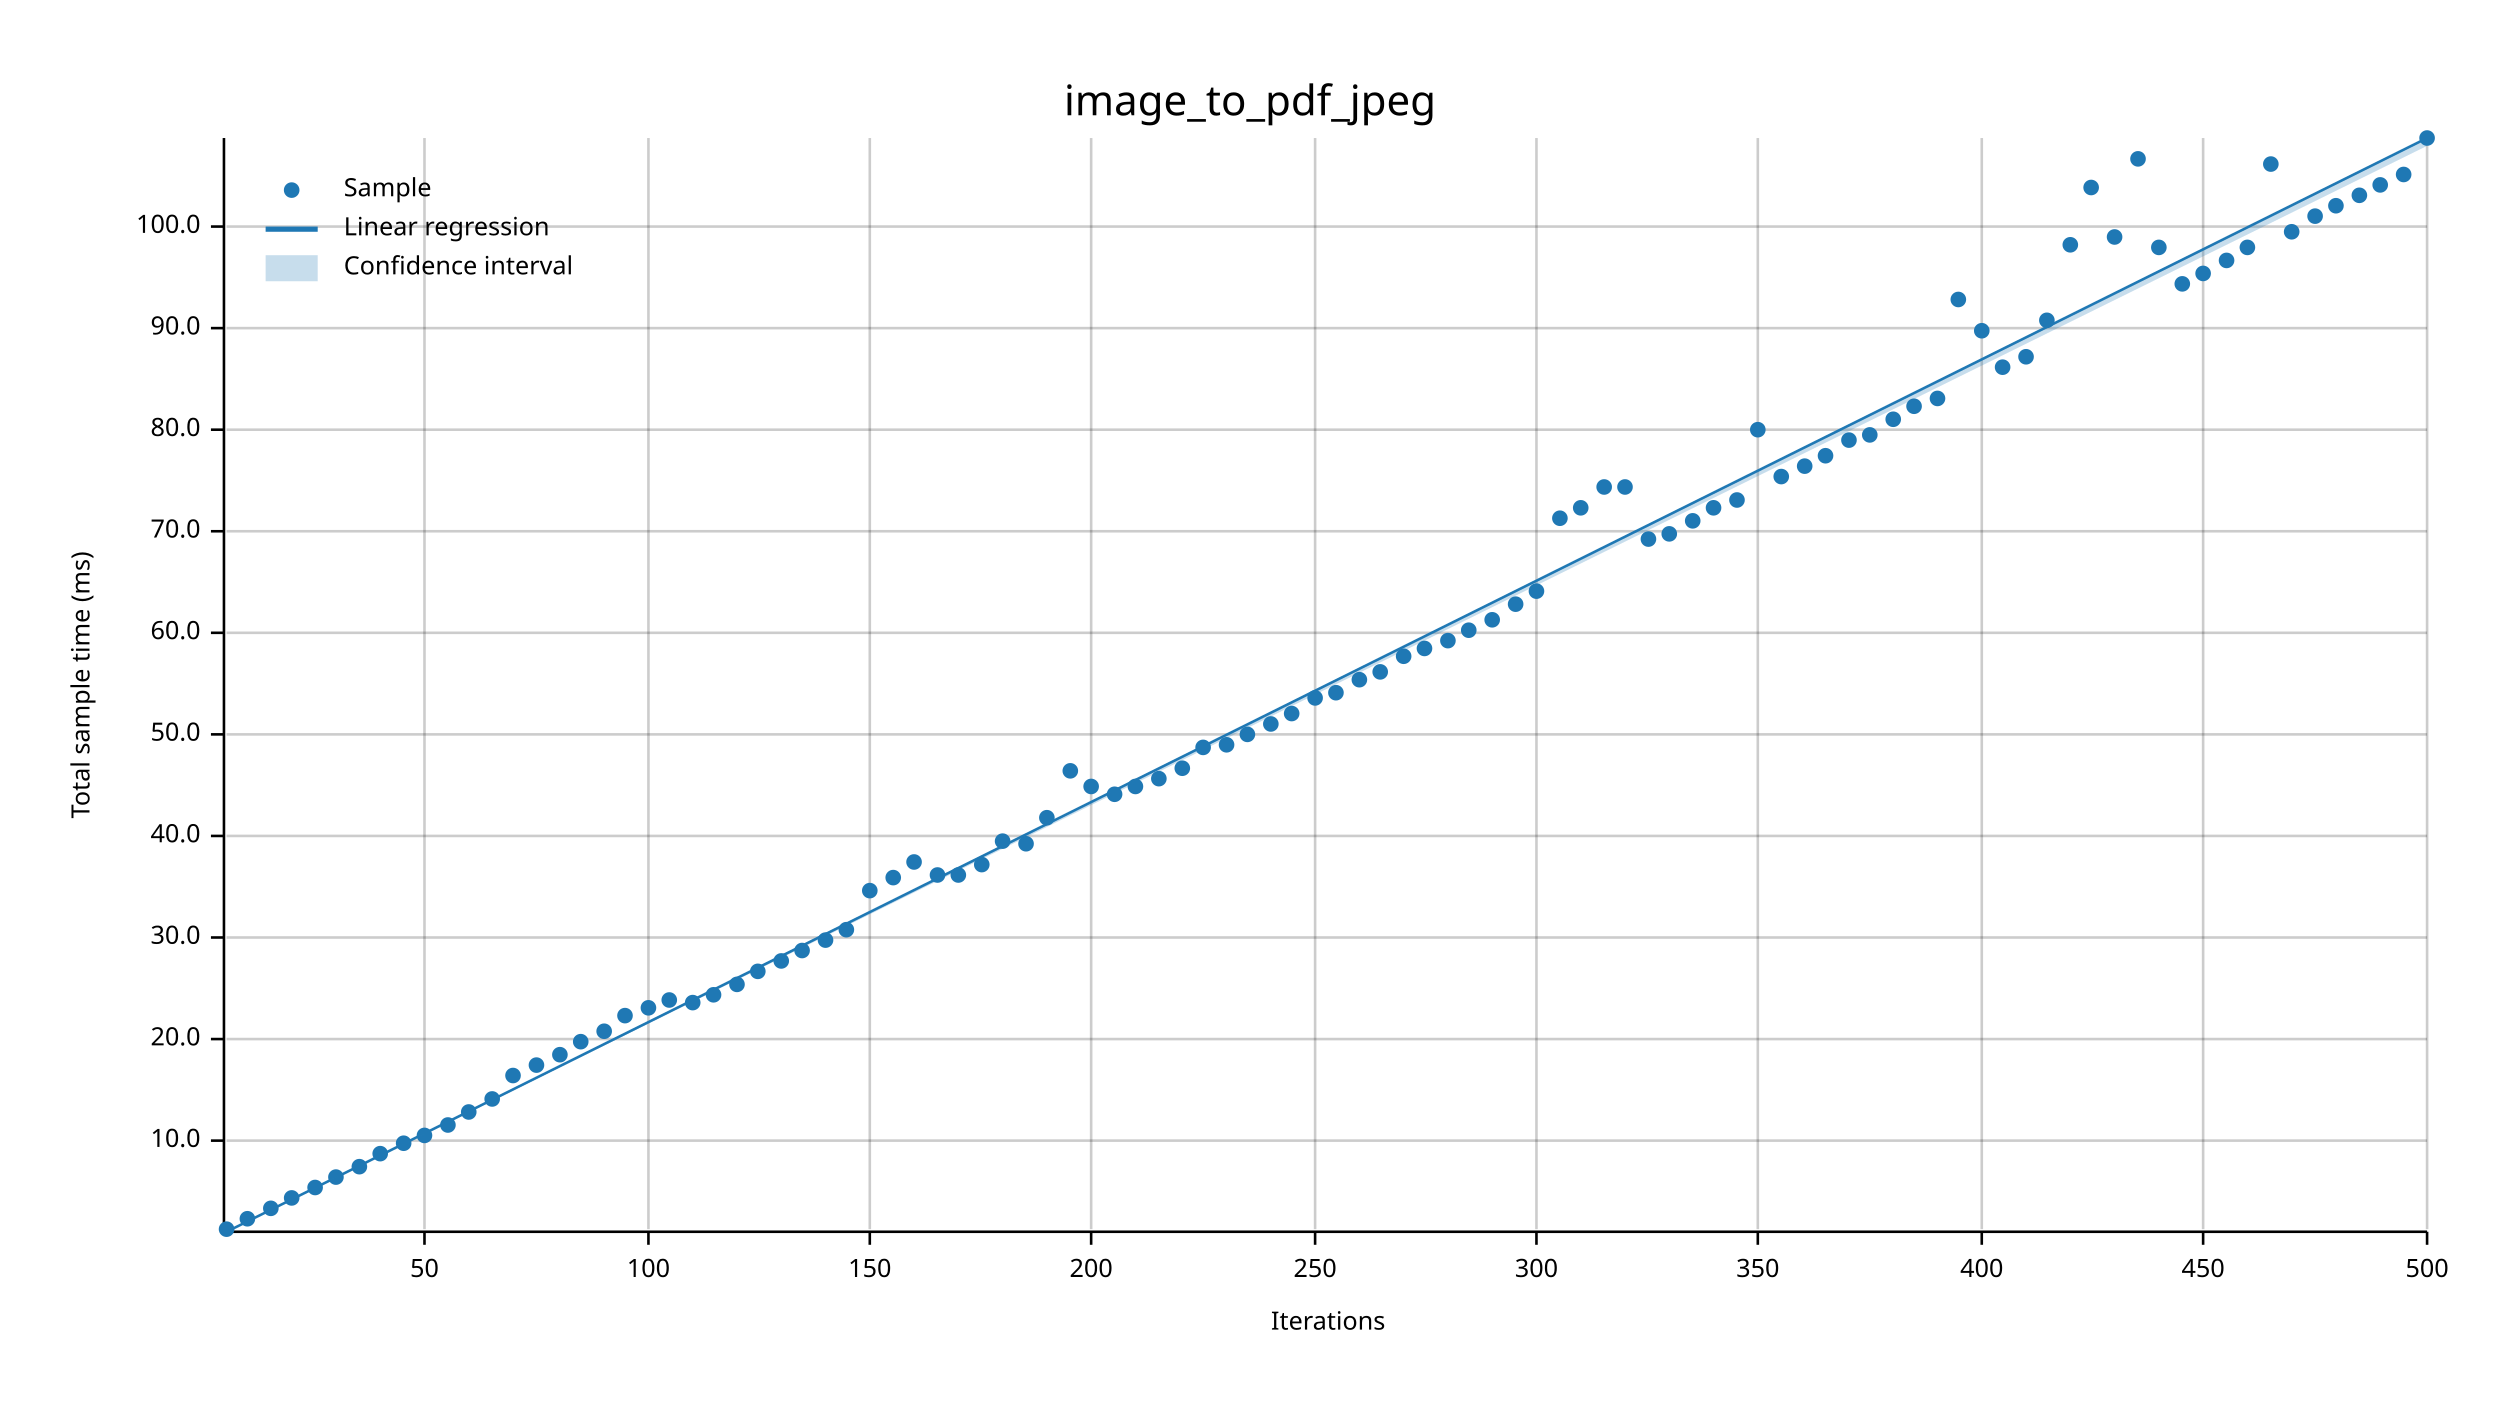
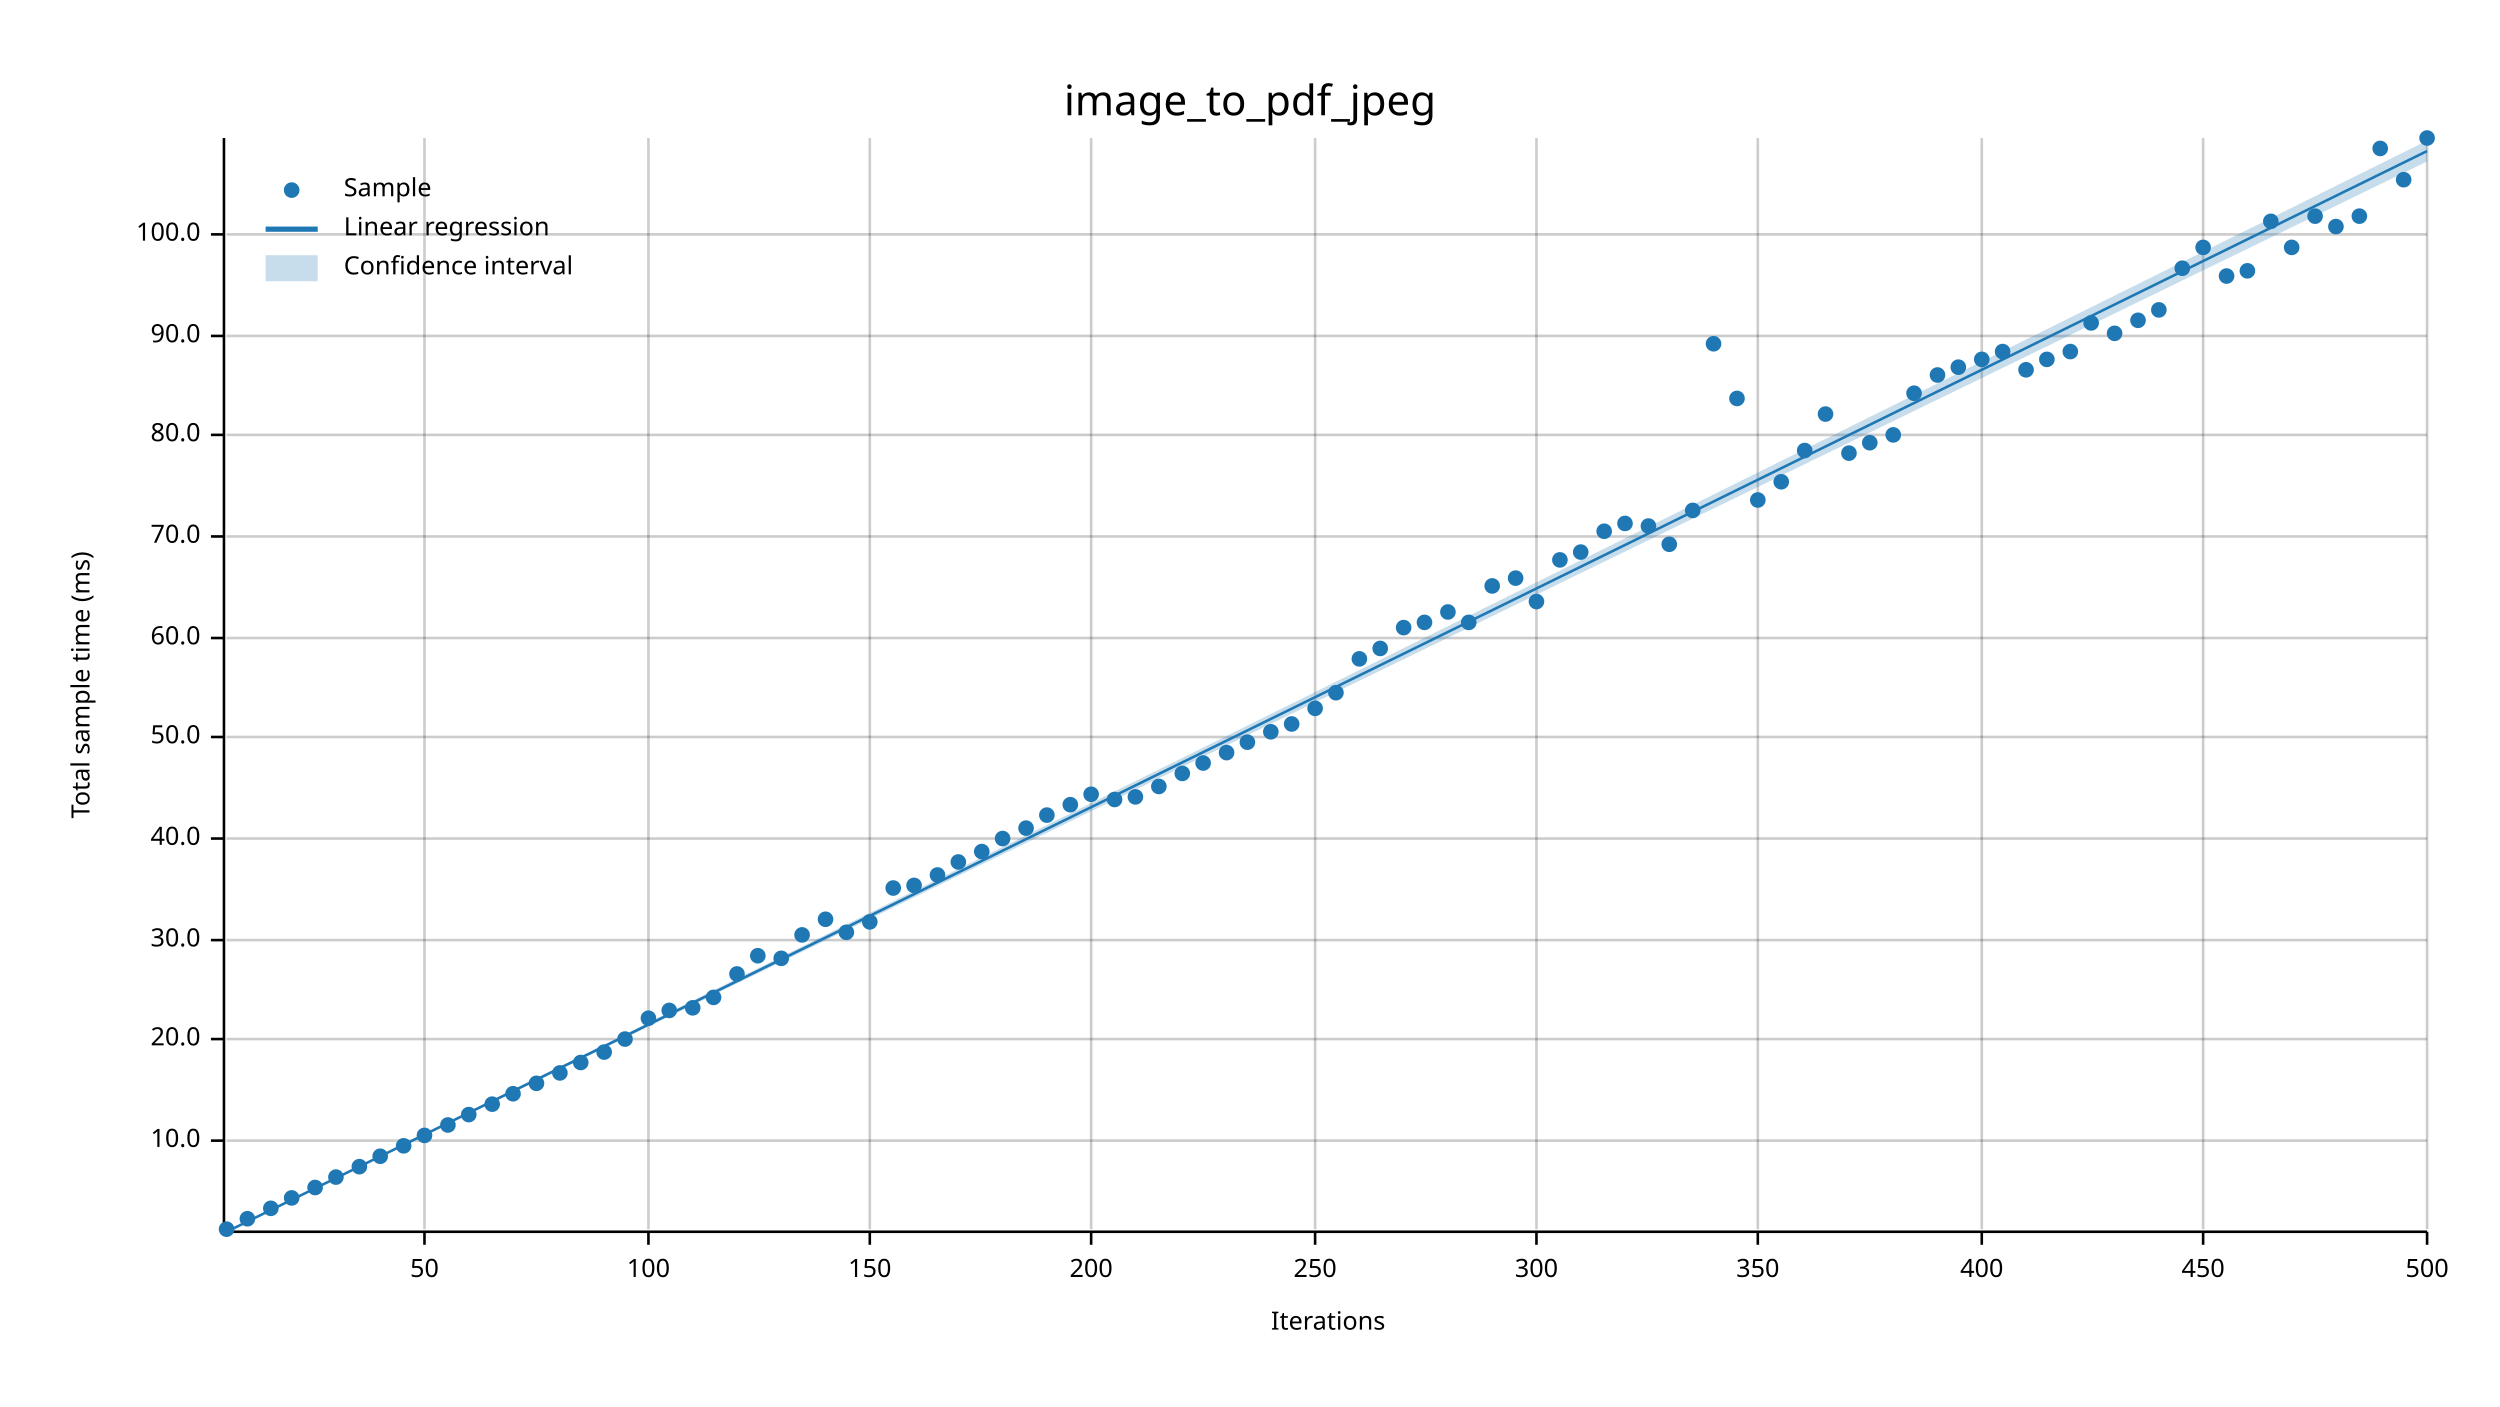
<svg xmlns="http://www.w3.org/2000/svg" width="960" height="540" viewBox="0 0 960 540">
  <text x="480" y="32" dy="0.76em" text-anchor="middle" font-family="sans-serif" font-size="16.129" opacity="1" fill="#000000">
image_to_pdf_jpeg
</text>
  <text x="27" y="263" dy="0.76em" text-anchor="middle" font-family="sans-serif" font-size="9.677" opacity="1" fill="#000000" transform="rotate(270, 27, 263)">
Total sample time (ms)
</text>
  <text x="510" y="513" dy="-0.5ex" text-anchor="middle" font-family="sans-serif" font-size="9.677" opacity="1" fill="#000000">
Iterations
</text>
  <line opacity="0.2" stroke="#000000" stroke-width="1" x1="163" y1="472" x2="163" y2="53" />
  <line opacity="0.2" stroke="#000000" stroke-width="1" x1="249" y1="472" x2="249" y2="53" />
  <line opacity="0.2" stroke="#000000" stroke-width="1" x1="334" y1="472" x2="334" y2="53" />
  <line opacity="0.2" stroke="#000000" stroke-width="1" x1="419" y1="472" x2="419" y2="53" />
  <line opacity="0.2" stroke="#000000" stroke-width="1" x1="505" y1="472" x2="505" y2="53" />
  <line opacity="0.2" stroke="#000000" stroke-width="1" x1="590" y1="472" x2="590" y2="53" />
  <line opacity="0.2" stroke="#000000" stroke-width="1" x1="675" y1="472" x2="675" y2="53" />
  <line opacity="0.2" stroke="#000000" stroke-width="1" x1="761" y1="472" x2="761" y2="53" />
  <line opacity="0.2" stroke="#000000" stroke-width="1" x1="846" y1="472" x2="846" y2="53" />
  <line opacity="0.2" stroke="#000000" stroke-width="1" x1="932" y1="472" x2="932" y2="53" />
  <line opacity="0.2" stroke="#000000" stroke-width="1" x1="87" y1="438" x2="932" y2="438" />
  <line opacity="0.2" stroke="#000000" stroke-width="1" x1="87" y1="399" x2="932" y2="399" />
-   <line opacity="0.2" stroke="#000000" stroke-width="1" x1="87" y1="360" x2="932" y2="360" />
-   <line opacity="0.2" stroke="#000000" stroke-width="1" x1="87" y1="321" x2="932" y2="321" />
-   <line opacity="0.2" stroke="#000000" stroke-width="1" x1="87" y1="282" x2="932" y2="282" />
-   <line opacity="0.2" stroke="#000000" stroke-width="1" x1="87" y1="243" x2="932" y2="243" />
-   <line opacity="0.2" stroke="#000000" stroke-width="1" x1="87" y1="204" x2="932" y2="204" />
-   <line opacity="0.2" stroke="#000000" stroke-width="1" x1="87" y1="165" x2="932" y2="165" />
-   <line opacity="0.2" stroke="#000000" stroke-width="1" x1="87" y1="126" x2="932" y2="126" />
-   <line opacity="0.2" stroke="#000000" stroke-width="1" x1="87" y1="87" x2="932" y2="87" />
+   <line opacity="0.2" stroke="#000000" stroke-width="1" x1="87" y1="361" x2="932" y2="361" />
+   <line opacity="0.2" stroke="#000000" stroke-width="1" x1="87" y1="322" x2="932" y2="322" />
+   <line opacity="0.2" stroke="#000000" stroke-width="1" x1="87" y1="283" x2="932" y2="283" />
+   <line opacity="0.2" stroke="#000000" stroke-width="1" x1="87" y1="245" x2="932" y2="245" />
+   <line opacity="0.2" stroke="#000000" stroke-width="1" x1="87" y1="206" x2="932" y2="206" />
+   <line opacity="0.2" stroke="#000000" stroke-width="1" x1="87" y1="167" x2="932" y2="167" />
+   <line opacity="0.2" stroke="#000000" stroke-width="1" x1="87" y1="129" x2="932" y2="129" />
+   <line opacity="0.2" stroke="#000000" stroke-width="1" x1="87" y1="90" x2="932" y2="90" />
  <polyline fill="none" opacity="1" stroke="#000000" stroke-width="1" points="86,53 86,472 " />
  <text x="77" y="438" dy="0.5ex" text-anchor="end" font-family="sans-serif" font-size="9.677" opacity="1" fill="#000000">
10.0
</text>
  <polyline fill="none" opacity="1" stroke="#000000" stroke-width="1" points="81,438 86,438 " />
  <text x="77" y="399" dy="0.5ex" text-anchor="end" font-family="sans-serif" font-size="9.677" opacity="1" fill="#000000">
20.0
</text>
  <polyline fill="none" opacity="1" stroke="#000000" stroke-width="1" points="81,399 86,399 " />
-   <text x="77" y="360" dy="0.5ex" text-anchor="end" font-family="sans-serif" font-size="9.677" opacity="1" fill="#000000">
+   <text x="77" y="361" dy="0.5ex" text-anchor="end" font-family="sans-serif" font-size="9.677" opacity="1" fill="#000000">
30.0
</text>
-   <polyline fill="none" opacity="1" stroke="#000000" stroke-width="1" points="81,360 86,360 " />
-   <text x="77" y="321" dy="0.5ex" text-anchor="end" font-family="sans-serif" font-size="9.677" opacity="1" fill="#000000">
+   <polyline fill="none" opacity="1" stroke="#000000" stroke-width="1" points="81,361 86,361 " />
+   <text x="77" y="322" dy="0.5ex" text-anchor="end" font-family="sans-serif" font-size="9.677" opacity="1" fill="#000000">
40.0
</text>
-   <polyline fill="none" opacity="1" stroke="#000000" stroke-width="1" points="81,321 86,321 " />
-   <text x="77" y="282" dy="0.5ex" text-anchor="end" font-family="sans-serif" font-size="9.677" opacity="1" fill="#000000">
+   <polyline fill="none" opacity="1" stroke="#000000" stroke-width="1" points="81,322 86,322 " />
+   <text x="77" y="283" dy="0.5ex" text-anchor="end" font-family="sans-serif" font-size="9.677" opacity="1" fill="#000000">
50.0
</text>
-   <polyline fill="none" opacity="1" stroke="#000000" stroke-width="1" points="81,282 86,282 " />
-   <text x="77" y="243" dy="0.5ex" text-anchor="end" font-family="sans-serif" font-size="9.677" opacity="1" fill="#000000">
+   <polyline fill="none" opacity="1" stroke="#000000" stroke-width="1" points="81,283 86,283 " />
+   <text x="77" y="245" dy="0.5ex" text-anchor="end" font-family="sans-serif" font-size="9.677" opacity="1" fill="#000000">
60.0
</text>
-   <polyline fill="none" opacity="1" stroke="#000000" stroke-width="1" points="81,243 86,243 " />
-   <text x="77" y="204" dy="0.5ex" text-anchor="end" font-family="sans-serif" font-size="9.677" opacity="1" fill="#000000">
+   <polyline fill="none" opacity="1" stroke="#000000" stroke-width="1" points="81,245 86,245 " />
+   <text x="77" y="206" dy="0.5ex" text-anchor="end" font-family="sans-serif" font-size="9.677" opacity="1" fill="#000000">
70.0
</text>
-   <polyline fill="none" opacity="1" stroke="#000000" stroke-width="1" points="81,204 86,204 " />
-   <text x="77" y="165" dy="0.5ex" text-anchor="end" font-family="sans-serif" font-size="9.677" opacity="1" fill="#000000">
+   <polyline fill="none" opacity="1" stroke="#000000" stroke-width="1" points="81,206 86,206 " />
+   <text x="77" y="167" dy="0.5ex" text-anchor="end" font-family="sans-serif" font-size="9.677" opacity="1" fill="#000000">
80.0
</text>
-   <polyline fill="none" opacity="1" stroke="#000000" stroke-width="1" points="81,165 86,165 " />
-   <text x="77" y="126" dy="0.5ex" text-anchor="end" font-family="sans-serif" font-size="9.677" opacity="1" fill="#000000">
+   <polyline fill="none" opacity="1" stroke="#000000" stroke-width="1" points="81,167 86,167 " />
+   <text x="77" y="129" dy="0.5ex" text-anchor="end" font-family="sans-serif" font-size="9.677" opacity="1" fill="#000000">
90.0
</text>
-   <polyline fill="none" opacity="1" stroke="#000000" stroke-width="1" points="81,126 86,126 " />
-   <text x="77" y="87" dy="0.5ex" text-anchor="end" font-family="sans-serif" font-size="9.677" opacity="1" fill="#000000">
+   <polyline fill="none" opacity="1" stroke="#000000" stroke-width="1" points="81,129 86,129 " />
+   <text x="77" y="90" dy="0.5ex" text-anchor="end" font-family="sans-serif" font-size="9.677" opacity="1" fill="#000000">
100.0
</text>
-   <polyline fill="none" opacity="1" stroke="#000000" stroke-width="1" points="81,87 86,87 " />
+   <polyline fill="none" opacity="1" stroke="#000000" stroke-width="1" points="81,90 86,90 " />
  <polyline fill="none" opacity="1" stroke="#000000" stroke-width="1" points="87,473 932,473 " />
  <text x="163" y="483" dy="0.76em" text-anchor="middle" font-family="sans-serif" font-size="9.677" opacity="1" fill="#000000">
50
</text>
  <polyline fill="none" opacity="1" stroke="#000000" stroke-width="1" points="163,473 163,478 " />
  <text x="249" y="483" dy="0.76em" text-anchor="middle" font-family="sans-serif" font-size="9.677" opacity="1" fill="#000000">
100
</text>
  <polyline fill="none" opacity="1" stroke="#000000" stroke-width="1" points="249,473 249,478 " />
  <text x="334" y="483" dy="0.76em" text-anchor="middle" font-family="sans-serif" font-size="9.677" opacity="1" fill="#000000">
150
</text>
  <polyline fill="none" opacity="1" stroke="#000000" stroke-width="1" points="334,473 334,478 " />
  <text x="419" y="483" dy="0.76em" text-anchor="middle" font-family="sans-serif" font-size="9.677" opacity="1" fill="#000000">
200
</text>
  <polyline fill="none" opacity="1" stroke="#000000" stroke-width="1" points="419,473 419,478 " />
  <text x="505" y="483" dy="0.76em" text-anchor="middle" font-family="sans-serif" font-size="9.677" opacity="1" fill="#000000">
250
</text>
  <polyline fill="none" opacity="1" stroke="#000000" stroke-width="1" points="505,473 505,478 " />
  <text x="590" y="483" dy="0.76em" text-anchor="middle" font-family="sans-serif" font-size="9.677" opacity="1" fill="#000000">
300
</text>
  <polyline fill="none" opacity="1" stroke="#000000" stroke-width="1" points="590,473 590,478 " />
  <text x="675" y="483" dy="0.76em" text-anchor="middle" font-family="sans-serif" font-size="9.677" opacity="1" fill="#000000">
350
</text>
  <polyline fill="none" opacity="1" stroke="#000000" stroke-width="1" points="675,473 675,478 " />
  <text x="761" y="483" dy="0.76em" text-anchor="middle" font-family="sans-serif" font-size="9.677" opacity="1" fill="#000000">
400
</text>
  <polyline fill="none" opacity="1" stroke="#000000" stroke-width="1" points="761,473 761,478 " />
  <text x="846" y="483" dy="0.76em" text-anchor="middle" font-family="sans-serif" font-size="9.677" opacity="1" fill="#000000">
450
</text>
  <polyline fill="none" opacity="1" stroke="#000000" stroke-width="1" points="846,473 846,478 " />
  <text x="932" y="483" dy="0.76em" text-anchor="middle" font-family="sans-serif" font-size="9.677" opacity="1" fill="#000000">
500
</text>
  <polyline fill="none" opacity="1" stroke="#000000" stroke-width="1" points="932,473 932,478 " />
  <circle cx="87" cy="472" r="3" opacity="1" fill="#1F78B4" stroke="none" stroke-width="1" />
  <circle cx="95" cy="468" r="3" opacity="1" fill="#1F78B4" stroke="none" stroke-width="1" />
  <circle cx="104" cy="464" r="3" opacity="1" fill="#1F78B4" stroke="none" stroke-width="1" />
  <circle cx="112" cy="460" r="3" opacity="1" fill="#1F78B4" stroke="none" stroke-width="1" />
  <circle cx="121" cy="456" r="3" opacity="1" fill="#1F78B4" stroke="none" stroke-width="1" />
  <circle cx="129" cy="452" r="3" opacity="1" fill="#1F78B4" stroke="none" stroke-width="1" />
  <circle cx="138" cy="448" r="3" opacity="1" fill="#1F78B4" stroke="none" stroke-width="1" />
-   <circle cx="146" cy="443" r="3" opacity="1" fill="#1F78B4" stroke="none" stroke-width="1" />
-   <circle cx="155" cy="439" r="3" opacity="1" fill="#1F78B4" stroke="none" stroke-width="1" />
+   <circle cx="146" cy="444" r="3" opacity="1" fill="#1F78B4" stroke="none" stroke-width="1" />
+   <circle cx="155" cy="440" r="3" opacity="1" fill="#1F78B4" stroke="none" stroke-width="1" />
  <circle cx="163" cy="436" r="3" opacity="1" fill="#1F78B4" stroke="none" stroke-width="1" />
  <circle cx="172" cy="432" r="3" opacity="1" fill="#1F78B4" stroke="none" stroke-width="1" />
-   <circle cx="180" cy="427" r="3" opacity="1" fill="#1F78B4" stroke="none" stroke-width="1" />
-   <circle cx="189" cy="422" r="3" opacity="1" fill="#1F78B4" stroke="none" stroke-width="1" />
-   <circle cx="197" cy="413" r="3" opacity="1" fill="#1F78B4" stroke="none" stroke-width="1" />
-   <circle cx="206" cy="409" r="3" opacity="1" fill="#1F78B4" stroke="none" stroke-width="1" />
-   <circle cx="215" cy="405" r="3" opacity="1" fill="#1F78B4" stroke="none" stroke-width="1" />
-   <circle cx="223" cy="400" r="3" opacity="1" fill="#1F78B4" stroke="none" stroke-width="1" />
-   <circle cx="232" cy="396" r="3" opacity="1" fill="#1F78B4" stroke="none" stroke-width="1" />
-   <circle cx="240" cy="390" r="3" opacity="1" fill="#1F78B4" stroke="none" stroke-width="1" />
-   <circle cx="249" cy="387" r="3" opacity="1" fill="#1F78B4" stroke="none" stroke-width="1" />
-   <circle cx="257" cy="384" r="3" opacity="1" fill="#1F78B4" stroke="none" stroke-width="1" />
-   <circle cx="266" cy="385" r="3" opacity="1" fill="#1F78B4" stroke="none" stroke-width="1" />
-   <circle cx="274" cy="382" r="3" opacity="1" fill="#1F78B4" stroke="none" stroke-width="1" />
-   <circle cx="283" cy="378" r="3" opacity="1" fill="#1F78B4" stroke="none" stroke-width="1" />
-   <circle cx="291" cy="373" r="3" opacity="1" fill="#1F78B4" stroke="none" stroke-width="1" />
-   <circle cx="300" cy="369" r="3" opacity="1" fill="#1F78B4" stroke="none" stroke-width="1" />
-   <circle cx="308" cy="365" r="3" opacity="1" fill="#1F78B4" stroke="none" stroke-width="1" />
-   <circle cx="317" cy="361" r="3" opacity="1" fill="#1F78B4" stroke="none" stroke-width="1" />
-   <circle cx="325" cy="357" r="3" opacity="1" fill="#1F78B4" stroke="none" stroke-width="1" />
-   <circle cx="334" cy="342" r="3" opacity="1" fill="#1F78B4" stroke="none" stroke-width="1" />
-   <circle cx="343" cy="337" r="3" opacity="1" fill="#1F78B4" stroke="none" stroke-width="1" />
-   <circle cx="351" cy="331" r="3" opacity="1" fill="#1F78B4" stroke="none" stroke-width="1" />
+   <circle cx="180" cy="428" r="3" opacity="1" fill="#1F78B4" stroke="none" stroke-width="1" />
+   <circle cx="189" cy="424" r="3" opacity="1" fill="#1F78B4" stroke="none" stroke-width="1" />
+   <circle cx="197" cy="420" r="3" opacity="1" fill="#1F78B4" stroke="none" stroke-width="1" />
+   <circle cx="206" cy="416" r="3" opacity="1" fill="#1F78B4" stroke="none" stroke-width="1" />
+   <circle cx="215" cy="412" r="3" opacity="1" fill="#1F78B4" stroke="none" stroke-width="1" />
+   <circle cx="223" cy="408" r="3" opacity="1" fill="#1F78B4" stroke="none" stroke-width="1" />
+   <circle cx="232" cy="404" r="3" opacity="1" fill="#1F78B4" stroke="none" stroke-width="1" />
+   <circle cx="240" cy="399" r="3" opacity="1" fill="#1F78B4" stroke="none" stroke-width="1" />
+   <circle cx="249" cy="391" r="3" opacity="1" fill="#1F78B4" stroke="none" stroke-width="1" />
+   <circle cx="257" cy="388" r="3" opacity="1" fill="#1F78B4" stroke="none" stroke-width="1" />
+   <circle cx="266" cy="387" r="3" opacity="1" fill="#1F78B4" stroke="none" stroke-width="1" />
+   <circle cx="274" cy="383" r="3" opacity="1" fill="#1F78B4" stroke="none" stroke-width="1" />
+   <circle cx="283" cy="374" r="3" opacity="1" fill="#1F78B4" stroke="none" stroke-width="1" />
+   <circle cx="291" cy="367" r="3" opacity="1" fill="#1F78B4" stroke="none" stroke-width="1" />
+   <circle cx="300" cy="368" r="3" opacity="1" fill="#1F78B4" stroke="none" stroke-width="1" />
+   <circle cx="308" cy="359" r="3" opacity="1" fill="#1F78B4" stroke="none" stroke-width="1" />
+   <circle cx="317" cy="353" r="3" opacity="1" fill="#1F78B4" stroke="none" stroke-width="1" />
+   <circle cx="325" cy="358" r="3" opacity="1" fill="#1F78B4" stroke="none" stroke-width="1" />
+   <circle cx="334" cy="354" r="3" opacity="1" fill="#1F78B4" stroke="none" stroke-width="1" />
+   <circle cx="343" cy="341" r="3" opacity="1" fill="#1F78B4" stroke="none" stroke-width="1" />
+   <circle cx="351" cy="340" r="3" opacity="1" fill="#1F78B4" stroke="none" stroke-width="1" />
  <circle cx="360" cy="336" r="3" opacity="1" fill="#1F78B4" stroke="none" stroke-width="1" />
-   <circle cx="368" cy="336" r="3" opacity="1" fill="#1F78B4" stroke="none" stroke-width="1" />
-   <circle cx="377" cy="332" r="3" opacity="1" fill="#1F78B4" stroke="none" stroke-width="1" />
-   <circle cx="385" cy="323" r="3" opacity="1" fill="#1F78B4" stroke="none" stroke-width="1" />
-   <circle cx="394" cy="324" r="3" opacity="1" fill="#1F78B4" stroke="none" stroke-width="1" />
-   <circle cx="402" cy="314" r="3" opacity="1" fill="#1F78B4" stroke="none" stroke-width="1" />
-   <circle cx="411" cy="296" r="3" opacity="1" fill="#1F78B4" stroke="none" stroke-width="1" />
-   <circle cx="419" cy="302" r="3" opacity="1" fill="#1F78B4" stroke="none" stroke-width="1" />
-   <circle cx="428" cy="305" r="3" opacity="1" fill="#1F78B4" stroke="none" stroke-width="1" />
-   <circle cx="436" cy="302" r="3" opacity="1" fill="#1F78B4" stroke="none" stroke-width="1" />
-   <circle cx="445" cy="299" r="3" opacity="1" fill="#1F78B4" stroke="none" stroke-width="1" />
-   <circle cx="454" cy="295" r="3" opacity="1" fill="#1F78B4" stroke="none" stroke-width="1" />
-   <circle cx="462" cy="287" r="3" opacity="1" fill="#1F78B4" stroke="none" stroke-width="1" />
-   <circle cx="471" cy="286" r="3" opacity="1" fill="#1F78B4" stroke="none" stroke-width="1" />
-   <circle cx="479" cy="282" r="3" opacity="1" fill="#1F78B4" stroke="none" stroke-width="1" />
-   <circle cx="488" cy="278" r="3" opacity="1" fill="#1F78B4" stroke="none" stroke-width="1" />
-   <circle cx="496" cy="274" r="3" opacity="1" fill="#1F78B4" stroke="none" stroke-width="1" />
-   <circle cx="505" cy="268" r="3" opacity="1" fill="#1F78B4" stroke="none" stroke-width="1" />
+   <circle cx="368" cy="331" r="3" opacity="1" fill="#1F78B4" stroke="none" stroke-width="1" />
+   <circle cx="377" cy="327" r="3" opacity="1" fill="#1F78B4" stroke="none" stroke-width="1" />
+   <circle cx="385" cy="322" r="3" opacity="1" fill="#1F78B4" stroke="none" stroke-width="1" />
+   <circle cx="394" cy="318" r="3" opacity="1" fill="#1F78B4" stroke="none" stroke-width="1" />
+   <circle cx="402" cy="313" r="3" opacity="1" fill="#1F78B4" stroke="none" stroke-width="1" />
+   <circle cx="411" cy="309" r="3" opacity="1" fill="#1F78B4" stroke="none" stroke-width="1" />
+   <circle cx="419" cy="305" r="3" opacity="1" fill="#1F78B4" stroke="none" stroke-width="1" />
+   <circle cx="428" cy="307" r="3" opacity="1" fill="#1F78B4" stroke="none" stroke-width="1" />
+   <circle cx="436" cy="306" r="3" opacity="1" fill="#1F78B4" stroke="none" stroke-width="1" />
+   <circle cx="445" cy="302" r="3" opacity="1" fill="#1F78B4" stroke="none" stroke-width="1" />
+   <circle cx="454" cy="297" r="3" opacity="1" fill="#1F78B4" stroke="none" stroke-width="1" />
+   <circle cx="462" cy="293" r="3" opacity="1" fill="#1F78B4" stroke="none" stroke-width="1" />
+   <circle cx="471" cy="289" r="3" opacity="1" fill="#1F78B4" stroke="none" stroke-width="1" />
+   <circle cx="479" cy="285" r="3" opacity="1" fill="#1F78B4" stroke="none" stroke-width="1" />
+   <circle cx="488" cy="281" r="3" opacity="1" fill="#1F78B4" stroke="none" stroke-width="1" />
+   <circle cx="496" cy="278" r="3" opacity="1" fill="#1F78B4" stroke="none" stroke-width="1" />
+   <circle cx="505" cy="272" r="3" opacity="1" fill="#1F78B4" stroke="none" stroke-width="1" />
  <circle cx="513" cy="266" r="3" opacity="1" fill="#1F78B4" stroke="none" stroke-width="1" />
-   <circle cx="522" cy="261" r="3" opacity="1" fill="#1F78B4" stroke="none" stroke-width="1" />
-   <circle cx="530" cy="258" r="3" opacity="1" fill="#1F78B4" stroke="none" stroke-width="1" />
-   <circle cx="539" cy="252" r="3" opacity="1" fill="#1F78B4" stroke="none" stroke-width="1" />
-   <circle cx="547" cy="249" r="3" opacity="1" fill="#1F78B4" stroke="none" stroke-width="1" />
-   <circle cx="556" cy="246" r="3" opacity="1" fill="#1F78B4" stroke="none" stroke-width="1" />
-   <circle cx="564" cy="242" r="3" opacity="1" fill="#1F78B4" stroke="none" stroke-width="1" />
-   <circle cx="573" cy="238" r="3" opacity="1" fill="#1F78B4" stroke="none" stroke-width="1" />
-   <circle cx="582" cy="232" r="3" opacity="1" fill="#1F78B4" stroke="none" stroke-width="1" />
-   <circle cx="590" cy="227" r="3" opacity="1" fill="#1F78B4" stroke="none" stroke-width="1" />
-   <circle cx="599" cy="199" r="3" opacity="1" fill="#1F78B4" stroke="none" stroke-width="1" />
-   <circle cx="607" cy="195" r="3" opacity="1" fill="#1F78B4" stroke="none" stroke-width="1" />
-   <circle cx="616" cy="187" r="3" opacity="1" fill="#1F78B4" stroke="none" stroke-width="1" />
-   <circle cx="624" cy="187" r="3" opacity="1" fill="#1F78B4" stroke="none" stroke-width="1" />
-   <circle cx="633" cy="207" r="3" opacity="1" fill="#1F78B4" stroke="none" stroke-width="1" />
-   <circle cx="641" cy="205" r="3" opacity="1" fill="#1F78B4" stroke="none" stroke-width="1" />
-   <circle cx="650" cy="200" r="3" opacity="1" fill="#1F78B4" stroke="none" stroke-width="1" />
-   <circle cx="658" cy="195" r="3" opacity="1" fill="#1F78B4" stroke="none" stroke-width="1" />
-   <circle cx="667" cy="192" r="3" opacity="1" fill="#1F78B4" stroke="none" stroke-width="1" />
-   <circle cx="675" cy="165" r="3" opacity="1" fill="#1F78B4" stroke="none" stroke-width="1" />
-   <circle cx="684" cy="183" r="3" opacity="1" fill="#1F78B4" stroke="none" stroke-width="1" />
-   <circle cx="693" cy="179" r="3" opacity="1" fill="#1F78B4" stroke="none" stroke-width="1" />
-   <circle cx="701" cy="175" r="3" opacity="1" fill="#1F78B4" stroke="none" stroke-width="1" />
-   <circle cx="710" cy="169" r="3" opacity="1" fill="#1F78B4" stroke="none" stroke-width="1" />
-   <circle cx="718" cy="167" r="3" opacity="1" fill="#1F78B4" stroke="none" stroke-width="1" />
-   <circle cx="727" cy="161" r="3" opacity="1" fill="#1F78B4" stroke="none" stroke-width="1" />
-   <circle cx="735" cy="156" r="3" opacity="1" fill="#1F78B4" stroke="none" stroke-width="1" />
-   <circle cx="744" cy="153" r="3" opacity="1" fill="#1F78B4" stroke="none" stroke-width="1" />
-   <circle cx="752" cy="115" r="3" opacity="1" fill="#1F78B4" stroke="none" stroke-width="1" />
-   <circle cx="761" cy="127" r="3" opacity="1" fill="#1F78B4" stroke="none" stroke-width="1" />
-   <circle cx="769" cy="141" r="3" opacity="1" fill="#1F78B4" stroke="none" stroke-width="1" />
-   <circle cx="778" cy="137" r="3" opacity="1" fill="#1F78B4" stroke="none" stroke-width="1" />
-   <circle cx="786" cy="123" r="3" opacity="1" fill="#1F78B4" stroke="none" stroke-width="1" />
-   <circle cx="795" cy="94" r="3" opacity="1" fill="#1F78B4" stroke="none" stroke-width="1" />
-   <circle cx="803" cy="72" r="3" opacity="1" fill="#1F78B4" stroke="none" stroke-width="1" />
-   <circle cx="812" cy="91" r="3" opacity="1" fill="#1F78B4" stroke="none" stroke-width="1" />
-   <circle cx="821" cy="61" r="3" opacity="1" fill="#1F78B4" stroke="none" stroke-width="1" />
-   <circle cx="829" cy="95" r="3" opacity="1" fill="#1F78B4" stroke="none" stroke-width="1" />
-   <circle cx="838" cy="109" r="3" opacity="1" fill="#1F78B4" stroke="none" stroke-width="1" />
-   <circle cx="846" cy="105" r="3" opacity="1" fill="#1F78B4" stroke="none" stroke-width="1" />
-   <circle cx="855" cy="100" r="3" opacity="1" fill="#1F78B4" stroke="none" stroke-width="1" />
-   <circle cx="863" cy="95" r="3" opacity="1" fill="#1F78B4" stroke="none" stroke-width="1" />
-   <circle cx="872" cy="63" r="3" opacity="1" fill="#1F78B4" stroke="none" stroke-width="1" />
-   <circle cx="880" cy="89" r="3" opacity="1" fill="#1F78B4" stroke="none" stroke-width="1" />
+   <circle cx="522" cy="253" r="3" opacity="1" fill="#1F78B4" stroke="none" stroke-width="1" />
+   <circle cx="530" cy="249" r="3" opacity="1" fill="#1F78B4" stroke="none" stroke-width="1" />
+   <circle cx="539" cy="241" r="3" opacity="1" fill="#1F78B4" stroke="none" stroke-width="1" />
+   <circle cx="547" cy="239" r="3" opacity="1" fill="#1F78B4" stroke="none" stroke-width="1" />
+   <circle cx="556" cy="235" r="3" opacity="1" fill="#1F78B4" stroke="none" stroke-width="1" />
+   <circle cx="564" cy="239" r="3" opacity="1" fill="#1F78B4" stroke="none" stroke-width="1" />
+   <circle cx="573" cy="225" r="3" opacity="1" fill="#1F78B4" stroke="none" stroke-width="1" />
+   <circle cx="582" cy="222" r="3" opacity="1" fill="#1F78B4" stroke="none" stroke-width="1" />
+   <circle cx="590" cy="231" r="3" opacity="1" fill="#1F78B4" stroke="none" stroke-width="1" />
+   <circle cx="599" cy="215" r="3" opacity="1" fill="#1F78B4" stroke="none" stroke-width="1" />
+   <circle cx="607" cy="212" r="3" opacity="1" fill="#1F78B4" stroke="none" stroke-width="1" />
+   <circle cx="616" cy="204" r="3" opacity="1" fill="#1F78B4" stroke="none" stroke-width="1" />
+   <circle cx="624" cy="201" r="3" opacity="1" fill="#1F78B4" stroke="none" stroke-width="1" />
+   <circle cx="633" cy="202" r="3" opacity="1" fill="#1F78B4" stroke="none" stroke-width="1" />
+   <circle cx="641" cy="209" r="3" opacity="1" fill="#1F78B4" stroke="none" stroke-width="1" />
+   <circle cx="650" cy="196" r="3" opacity="1" fill="#1F78B4" stroke="none" stroke-width="1" />
+   <circle cx="658" cy="132" r="3" opacity="1" fill="#1F78B4" stroke="none" stroke-width="1" />
+   <circle cx="667" cy="153" r="3" opacity="1" fill="#1F78B4" stroke="none" stroke-width="1" />
+   <circle cx="675" cy="192" r="3" opacity="1" fill="#1F78B4" stroke="none" stroke-width="1" />
+   <circle cx="684" cy="185" r="3" opacity="1" fill="#1F78B4" stroke="none" stroke-width="1" />
+   <circle cx="693" cy="173" r="3" opacity="1" fill="#1F78B4" stroke="none" stroke-width="1" />
+   <circle cx="701" cy="159" r="3" opacity="1" fill="#1F78B4" stroke="none" stroke-width="1" />
+   <circle cx="710" cy="174" r="3" opacity="1" fill="#1F78B4" stroke="none" stroke-width="1" />
+   <circle cx="718" cy="170" r="3" opacity="1" fill="#1F78B4" stroke="none" stroke-width="1" />
+   <circle cx="727" cy="167" r="3" opacity="1" fill="#1F78B4" stroke="none" stroke-width="1" />
+   <circle cx="735" cy="151" r="3" opacity="1" fill="#1F78B4" stroke="none" stroke-width="1" />
+   <circle cx="744" cy="144" r="3" opacity="1" fill="#1F78B4" stroke="none" stroke-width="1" />
+   <circle cx="752" cy="141" r="3" opacity="1" fill="#1F78B4" stroke="none" stroke-width="1" />
+   <circle cx="761" cy="138" r="3" opacity="1" fill="#1F78B4" stroke="none" stroke-width="1" />
+   <circle cx="769" cy="135" r="3" opacity="1" fill="#1F78B4" stroke="none" stroke-width="1" />
+   <circle cx="778" cy="142" r="3" opacity="1" fill="#1F78B4" stroke="none" stroke-width="1" />
+   <circle cx="786" cy="138" r="3" opacity="1" fill="#1F78B4" stroke="none" stroke-width="1" />
+   <circle cx="795" cy="135" r="3" opacity="1" fill="#1F78B4" stroke="none" stroke-width="1" />
+   <circle cx="803" cy="124" r="3" opacity="1" fill="#1F78B4" stroke="none" stroke-width="1" />
+   <circle cx="812" cy="128" r="3" opacity="1" fill="#1F78B4" stroke="none" stroke-width="1" />
+   <circle cx="821" cy="123" r="3" opacity="1" fill="#1F78B4" stroke="none" stroke-width="1" />
+   <circle cx="829" cy="119" r="3" opacity="1" fill="#1F78B4" stroke="none" stroke-width="1" />
+   <circle cx="838" cy="103" r="3" opacity="1" fill="#1F78B4" stroke="none" stroke-width="1" />
+   <circle cx="846" cy="95" r="3" opacity="1" fill="#1F78B4" stroke="none" stroke-width="1" />
+   <circle cx="855" cy="106" r="3" opacity="1" fill="#1F78B4" stroke="none" stroke-width="1" />
+   <circle cx="863" cy="104" r="3" opacity="1" fill="#1F78B4" stroke="none" stroke-width="1" />
+   <circle cx="872" cy="85" r="3" opacity="1" fill="#1F78B4" stroke="none" stroke-width="1" />
+   <circle cx="880" cy="95" r="3" opacity="1" fill="#1F78B4" stroke="none" stroke-width="1" />
  <circle cx="889" cy="83" r="3" opacity="1" fill="#1F78B4" stroke="none" stroke-width="1" />
-   <circle cx="897" cy="79" r="3" opacity="1" fill="#1F78B4" stroke="none" stroke-width="1" />
-   <circle cx="906" cy="75" r="3" opacity="1" fill="#1F78B4" stroke="none" stroke-width="1" />
-   <circle cx="914" cy="71" r="3" opacity="1" fill="#1F78B4" stroke="none" stroke-width="1" />
-   <circle cx="923" cy="67" r="3" opacity="1" fill="#1F78B4" stroke="none" stroke-width="1" />
+   <circle cx="897" cy="87" r="3" opacity="1" fill="#1F78B4" stroke="none" stroke-width="1" />
+   <circle cx="906" cy="83" r="3" opacity="1" fill="#1F78B4" stroke="none" stroke-width="1" />
+   <circle cx="914" cy="57" r="3" opacity="1" fill="#1F78B4" stroke="none" stroke-width="1" />
+   <circle cx="923" cy="69" r="3" opacity="1" fill="#1F78B4" stroke="none" stroke-width="1" />
  <circle cx="932" cy="53" r="3" opacity="1" fill="#1F78B4" stroke="none" stroke-width="1" />
-   <polyline fill="none" opacity="1" stroke="#1F78B4" stroke-width="1" points="87,473 932,53 " />
-   <polygon opacity="0.25" fill="#1F78B4" points="87,473 932,56 932,53 " />
+   <polyline fill="none" opacity="1" stroke="#1F78B4" stroke-width="1" points="87,473 932,58 " />
+   <polygon opacity="0.25" fill="#1F78B4" points="87,473 932,62 932,54 " />
  <text x="132" y="68" dy="0.76em" text-anchor="start" font-family="sans-serif" font-size="9.677" opacity="1" fill="#000000">
Sample
</text>
  <text x="132" y="83" dy="0.76em" text-anchor="start" font-family="sans-serif" font-size="9.677" opacity="1" fill="#000000">
Linear regression
</text>
  <text x="132" y="98" dy="0.76em" text-anchor="start" font-family="sans-serif" font-size="9.677" opacity="1" fill="#000000">
Confidence interval
</text>
  <circle cx="112" cy="73" r="3" opacity="1" fill="#1F78B4" stroke="none" stroke-width="1" />
  <polyline fill="none" opacity="1" stroke="#1F78B4" stroke-width="2" points="102,88 122,88 " />
  <rect x="102" y="98" width="20" height="10" opacity="0.25" fill="#1F78B4" stroke="none" />
</svg>
